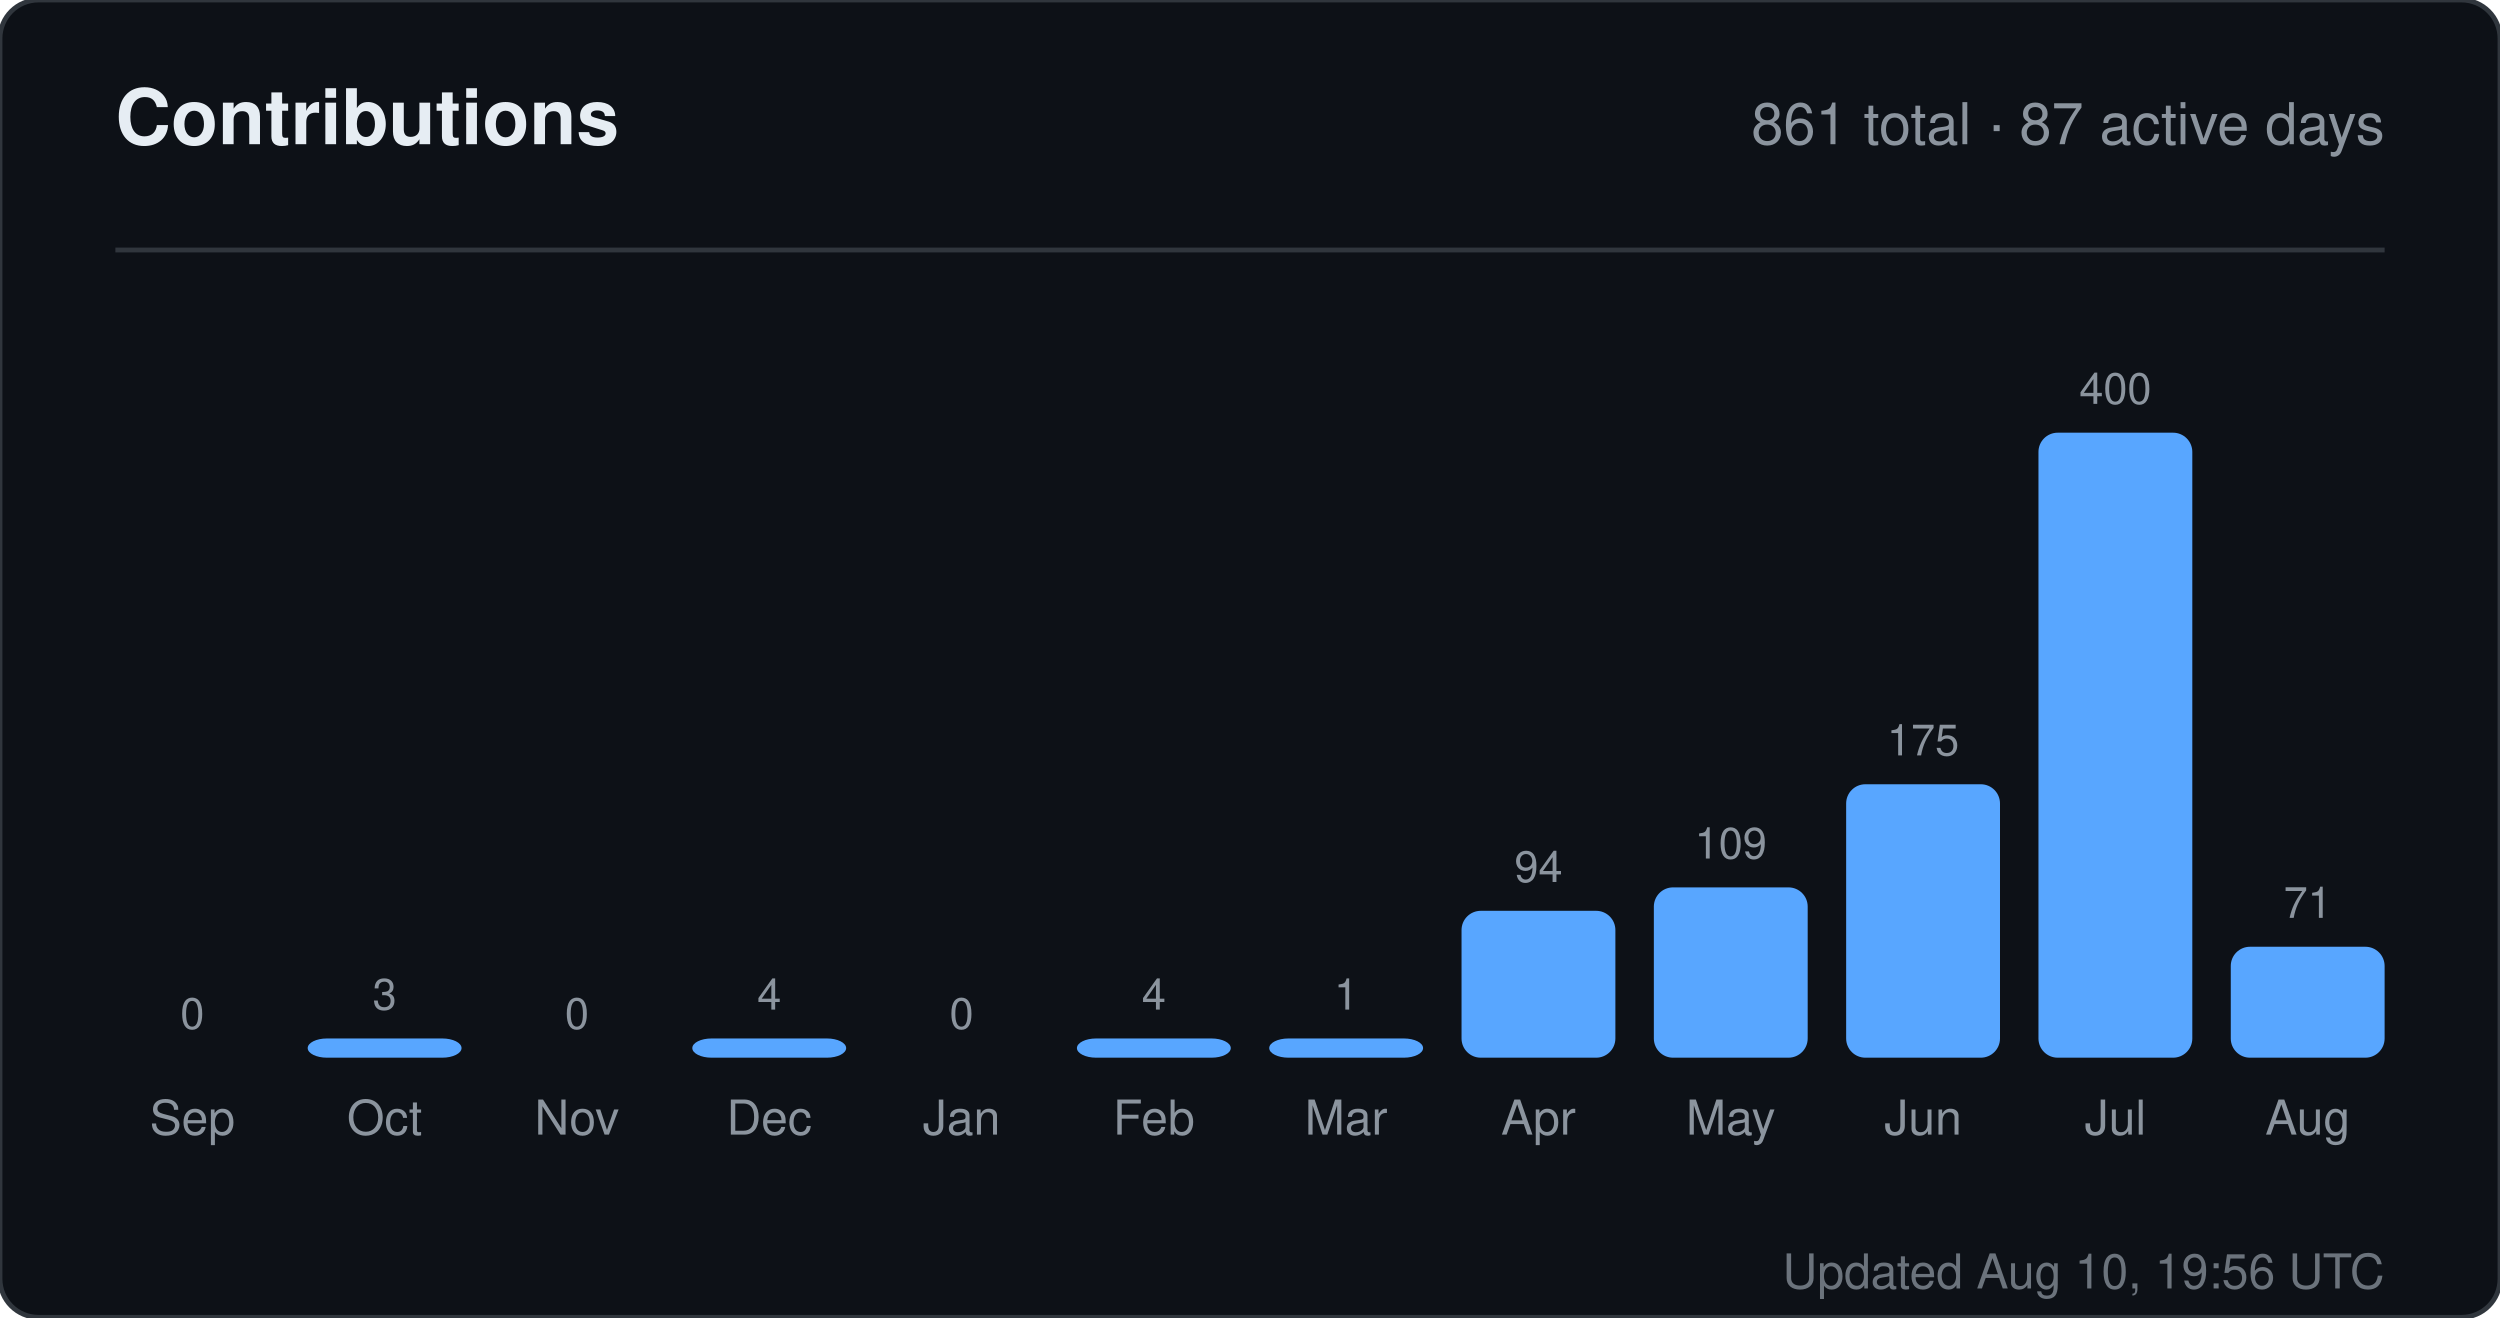
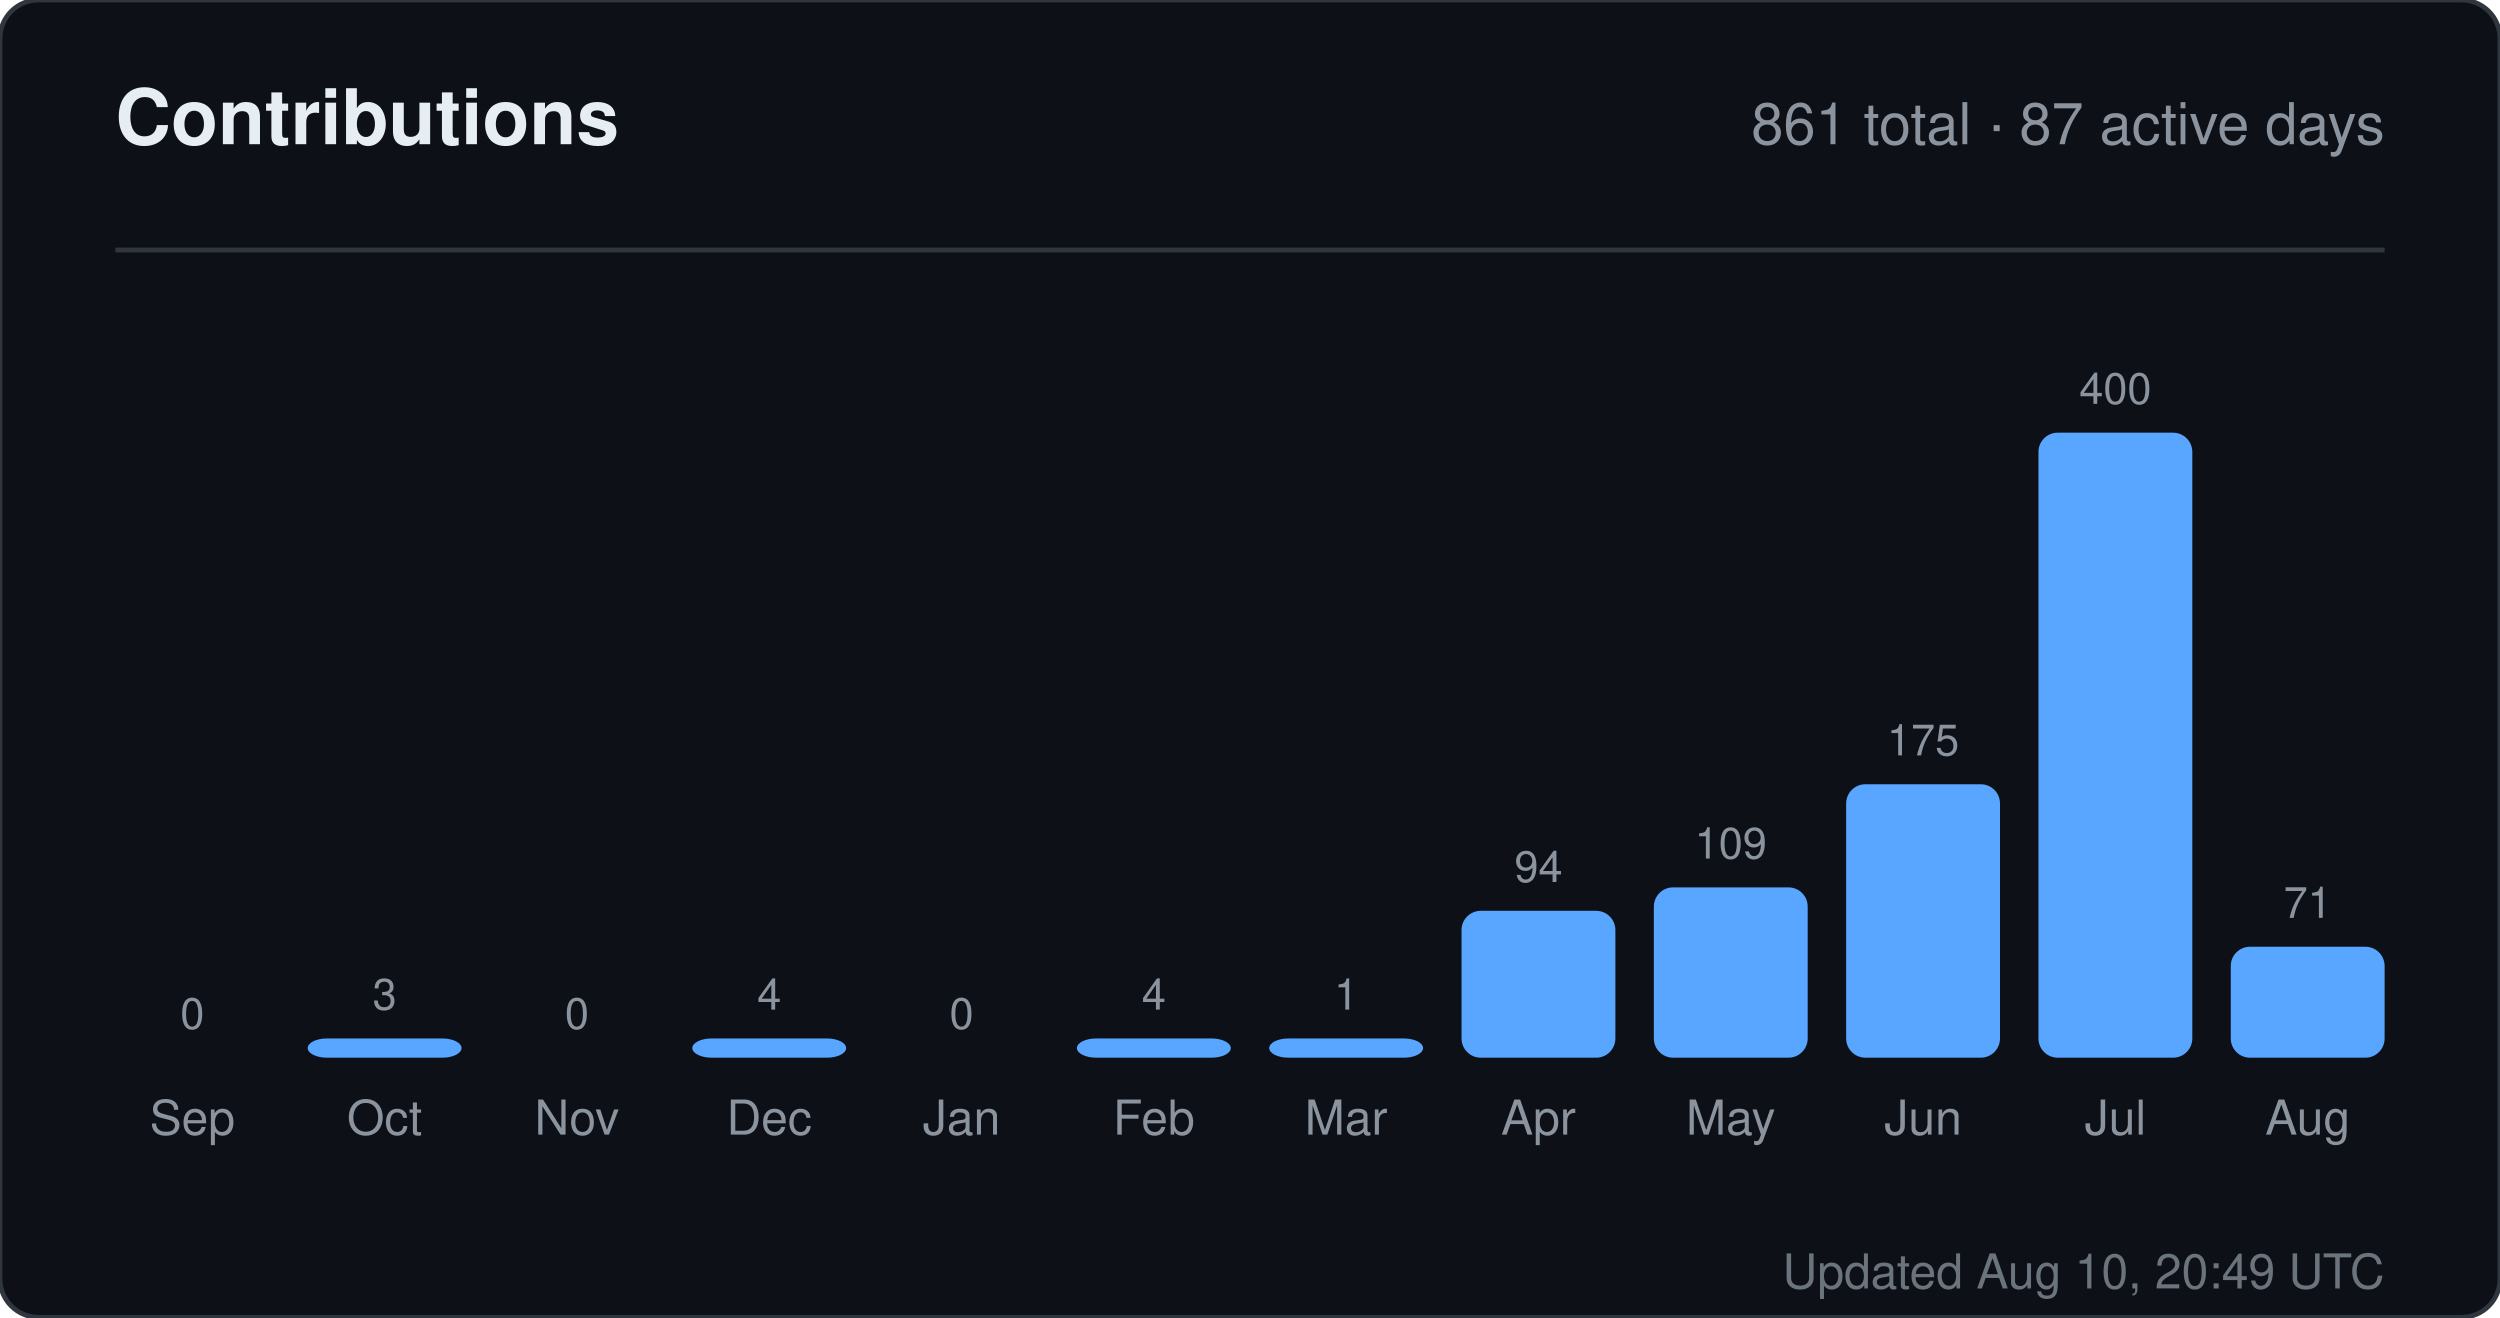
<svg xmlns="http://www.w3.org/2000/svg" width="520" height="274" viewBox="0 0 520 274" role="img" aria-label="Contributions for sandiirawan12">
  <rect width="520" height="274" rx="8" fill="#0d1117" stroke="#30363d" />
  <g font-family="-apple-system, BlinkMacSystemFont, Segoe UI, Helvetica, Arial, sans-serif">
    <text x="24" y="30" fill="#e6edf3" font-size="16" font-weight="700">Contributions</text>
    <text x="496" y="30" fill="#8b949e" font-size="12" text-anchor="end">861 total · 87 active days</text>
    <line x1="24" y1="52" x2="496" y2="52" stroke="#30363d" />
    <text x="40" y="214" fill="#8b949e" font-size="9" text-anchor="middle">0</text>
    <rect x="24" y="220" width="32" height="0" rx="4" fill="#58a6ff" />
    <text x="40" y="236" fill="#8b949e" font-size="10" text-anchor="middle">Sep</text>
    <text x="80" y="210" fill="#8b949e" font-size="9" text-anchor="middle">3</text>
    <rect x="64" y="216" width="32" height="4" rx="4" fill="#58a6ff" />
    <text x="80" y="236" fill="#8b949e" font-size="10" text-anchor="middle">Oct</text>
    <text x="120" y="214" fill="#8b949e" font-size="9" text-anchor="middle">0</text>
    <rect x="104" y="220" width="32" height="0" rx="4" fill="#58a6ff" />
    <text x="120" y="236" fill="#8b949e" font-size="10" text-anchor="middle">Nov</text>
    <text x="160" y="210" fill="#8b949e" font-size="9" text-anchor="middle">4</text>
    <rect x="144" y="216" width="32" height="4" rx="4" fill="#58a6ff" />
    <text x="160" y="236" fill="#8b949e" font-size="10" text-anchor="middle">Dec</text>
    <text x="200" y="214" fill="#8b949e" font-size="9" text-anchor="middle">0</text>
    <rect x="184" y="220" width="32" height="0" rx="4" fill="#58a6ff" />
    <text x="200" y="236" fill="#8b949e" font-size="10" text-anchor="middle">Jan</text>
    <text x="240" y="210" fill="#8b949e" font-size="9" text-anchor="middle">4</text>
    <rect x="224" y="216" width="32" height="4" rx="4" fill="#58a6ff" />
    <text x="240" y="236" fill="#8b949e" font-size="10" text-anchor="middle">Feb</text>
    <text x="280" y="210" fill="#8b949e" font-size="9" text-anchor="middle">1</text>
    <rect x="264" y="216" width="32" height="4" rx="4" fill="#58a6ff" />
    <text x="280" y="236" fill="#8b949e" font-size="10" text-anchor="middle">Mar</text>
    <text x="320" y="183.45" fill="#8b949e" font-size="9" text-anchor="middle">94</text>
    <rect x="304" y="189.45" width="32" height="30.55" rx="4" fill="#58a6ff" />
    <text x="320" y="236" fill="#8b949e" font-size="10" text-anchor="middle">Apr</text>
    <text x="360" y="178.575" fill="#8b949e" font-size="9" text-anchor="middle">109</text>
    <rect x="344" y="184.575" width="32" height="35.425" rx="4" fill="#58a6ff" />
    <text x="360" y="236" fill="#8b949e" font-size="10" text-anchor="middle">May</text>
    <text x="400" y="157.125" fill="#8b949e" font-size="9" text-anchor="middle">175</text>
    <rect x="384" y="163.125" width="32" height="56.875" rx="4" fill="#58a6ff" />
    <text x="400" y="236" fill="#8b949e" font-size="10" text-anchor="middle">Jun</text>
    <text x="440" y="84" fill="#8b949e" font-size="9" text-anchor="middle">400</text>
    <rect x="424" y="90" width="32" height="130" rx="4" fill="#58a6ff" />
    <text x="440" y="236" fill="#8b949e" font-size="10" text-anchor="middle">Jul</text>
    <text x="480" y="190.925" fill="#8b949e" font-size="9" text-anchor="middle">71</text>
    <rect x="464" y="196.925" width="32" height="23.075" rx="4" fill="#58a6ff" />
    <text x="480" y="236" fill="#8b949e" font-size="10" text-anchor="middle">Aug</text>
-     <text x="496" y="268" fill="#8b949e" font-size="10" text-anchor="end" opacity="0.75">Updated Aug 10, 19:56 UTC</text>
+     <text x="496" y="268" fill="#8b949e" font-size="10" text-anchor="end" opacity="0.75">Updated Aug 10, 20:49 UTC</text>
  </g>
</svg>
